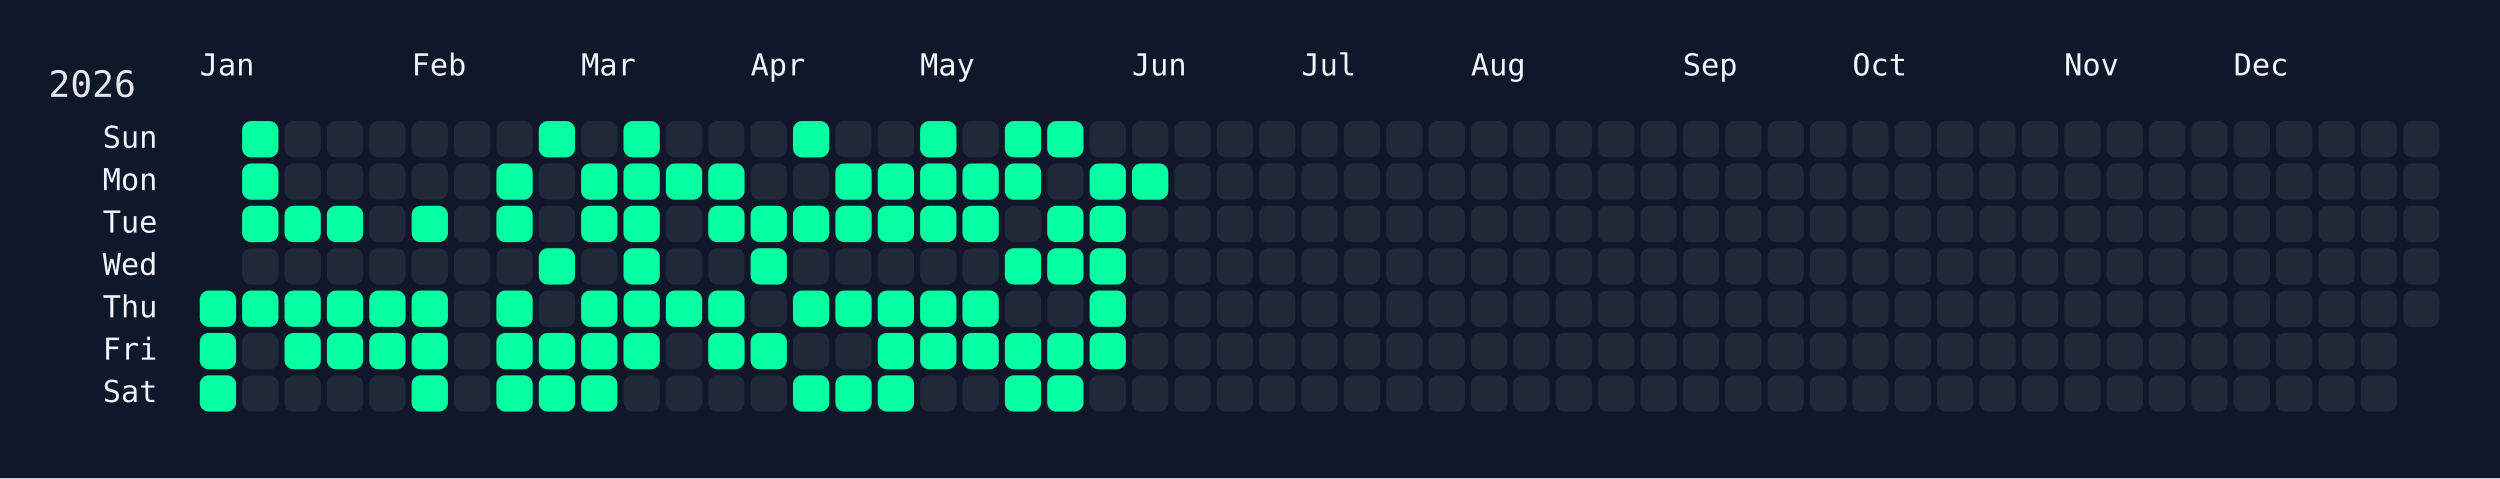
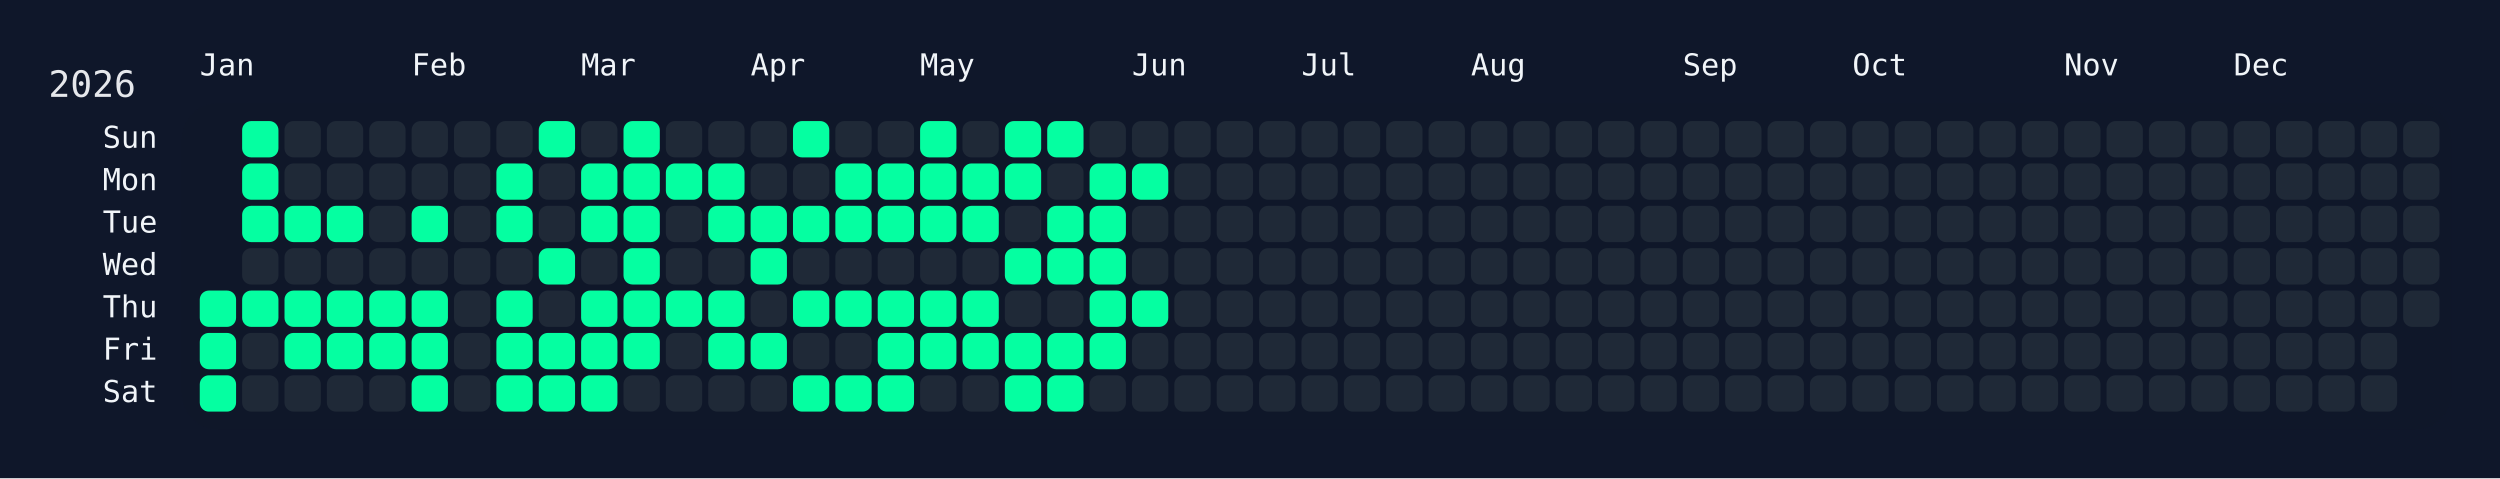
<svg xmlns="http://www.w3.org/2000/svg" width="826" height="158" viewBox="0 0 826 158">
  <rect width="826" height="158" fill="#0f172a" />
  <rect x="60" y="34" width="750" height="108" rx="12" ry="12" fill="rgba(15, 23, 42, 0.8)" />
  <text x="16" y="32" font-size="12" fill="#e5e7eb" font-family="JetBrains Mono, ui-monospace, SFMono-Regular, Menlo, Monaco, Consolas, monospace">2026</text>
  <text x="66" y="18" font-size="10" fill="#f1f5f9" font-family="JetBrains Mono, ui-monospace, SFMono-Regular, Menlo, Monaco, Consolas, monospace" dominant-baseline="hanging">Jan</text>
  <text x="136" y="18" font-size="10" fill="#f1f5f9" font-family="JetBrains Mono, ui-monospace, SFMono-Regular, Menlo, Monaco, Consolas, monospace" dominant-baseline="hanging">Feb</text>
  <text x="192" y="18" font-size="10" fill="#f1f5f9" font-family="JetBrains Mono, ui-monospace, SFMono-Regular, Menlo, Monaco, Consolas, monospace" dominant-baseline="hanging">Mar</text>
  <text x="248" y="18" font-size="10" fill="#f1f5f9" font-family="JetBrains Mono, ui-monospace, SFMono-Regular, Menlo, Monaco, Consolas, monospace" dominant-baseline="hanging">Apr</text>
  <text x="304" y="18" font-size="10" fill="#f1f5f9" font-family="JetBrains Mono, ui-monospace, SFMono-Regular, Menlo, Monaco, Consolas, monospace" dominant-baseline="hanging">May</text>
  <text x="374" y="18" font-size="10" fill="#f1f5f9" font-family="JetBrains Mono, ui-monospace, SFMono-Regular, Menlo, Monaco, Consolas, monospace" dominant-baseline="hanging">Jun</text>
  <text x="430" y="18" font-size="10" fill="#f1f5f9" font-family="JetBrains Mono, ui-monospace, SFMono-Regular, Menlo, Monaco, Consolas, monospace" dominant-baseline="hanging">Jul</text>
  <text x="486" y="18" font-size="10" fill="#f1f5f9" font-family="JetBrains Mono, ui-monospace, SFMono-Regular, Menlo, Monaco, Consolas, monospace" dominant-baseline="hanging">Aug</text>
  <text x="556" y="18" font-size="10" fill="#f1f5f9" font-family="JetBrains Mono, ui-monospace, SFMono-Regular, Menlo, Monaco, Consolas, monospace" dominant-baseline="hanging">Sep</text>
  <text x="612" y="18" font-size="10" fill="#f1f5f9" font-family="JetBrains Mono, ui-monospace, SFMono-Regular, Menlo, Monaco, Consolas, monospace" dominant-baseline="hanging">Oct</text>
  <text x="682" y="18" font-size="10" fill="#f1f5f9" font-family="JetBrains Mono, ui-monospace, SFMono-Regular, Menlo, Monaco, Consolas, monospace" dominant-baseline="hanging">Nov</text>
  <text x="738" y="18" font-size="10" fill="#f1f5f9" font-family="JetBrains Mono, ui-monospace, SFMono-Regular, Menlo, Monaco, Consolas, monospace" dominant-baseline="hanging">Dec</text>
  <text x="52" y="46.0" font-size="10" fill="#f1f5f9" font-family="JetBrains Mono, ui-monospace, SFMono-Regular, Menlo, Monaco, Consolas, monospace" text-anchor="end" dominant-baseline="middle">Sun</text>
  <text x="52" y="60.0" font-size="10" fill="#f1f5f9" font-family="JetBrains Mono, ui-monospace, SFMono-Regular, Menlo, Monaco, Consolas, monospace" text-anchor="end" dominant-baseline="middle">Mon</text>
  <text x="52" y="74.0" font-size="10" fill="#f1f5f9" font-family="JetBrains Mono, ui-monospace, SFMono-Regular, Menlo, Monaco, Consolas, monospace" text-anchor="end" dominant-baseline="middle">Tue</text>
  <text x="52" y="88.0" font-size="10" fill="#f1f5f9" font-family="JetBrains Mono, ui-monospace, SFMono-Regular, Menlo, Monaco, Consolas, monospace" text-anchor="end" dominant-baseline="middle">Wed</text>
  <text x="52" y="102.0" font-size="10" fill="#f1f5f9" font-family="JetBrains Mono, ui-monospace, SFMono-Regular, Menlo, Monaco, Consolas, monospace" text-anchor="end" dominant-baseline="middle">Thu</text>
  <text x="52" y="116.0" font-size="10" fill="#f1f5f9" font-family="JetBrains Mono, ui-monospace, SFMono-Regular, Menlo, Monaco, Consolas, monospace" text-anchor="end" dominant-baseline="middle">Fri</text>
  <text x="52" y="130.0" font-size="10" fill="#f1f5f9" font-family="JetBrains Mono, ui-monospace, SFMono-Regular, Menlo, Monaco, Consolas, monospace" text-anchor="end" dominant-baseline="middle">Sat</text>
  <g transform="translate(66,40)">
    <rect x="0" y="56" width="12" height="12" rx="3" ry="3" fill="#05ffa1" data-date="2026-01-01" />
    <rect x="0" y="70" width="12" height="12" rx="3" ry="3" fill="#05ffa1" data-date="2026-01-02" />
    <rect x="0" y="84" width="12" height="12" rx="3" ry="3" fill="#05ffa1" data-date="2026-01-03" />
    <rect x="14" y="0" width="12" height="12" rx="3" ry="3" fill="#05ffa1" data-date="2026-01-04" />
    <rect x="14" y="14" width="12" height="12" rx="3" ry="3" fill="#05ffa1" data-date="2026-01-05" />
    <rect x="14" y="28" width="12" height="12" rx="3" ry="3" fill="#05ffa1" data-date="2026-01-06" />
    <rect x="14" y="42" width="12" height="12" rx="3" ry="3" fill="#1f2937" data-date="2026-01-07" />
    <rect x="14" y="56" width="12" height="12" rx="3" ry="3" fill="#05ffa1" data-date="2026-01-08" />
    <rect x="14" y="70" width="12" height="12" rx="3" ry="3" fill="#1f2937" data-date="2026-01-09" />
    <rect x="14" y="84" width="12" height="12" rx="3" ry="3" fill="#1f2937" data-date="2026-01-10" />
    <rect x="28" y="0" width="12" height="12" rx="3" ry="3" fill="#1f2937" data-date="2026-01-11" />
    <rect x="28" y="14" width="12" height="12" rx="3" ry="3" fill="#1f2937" data-date="2026-01-12" />
    <rect x="28" y="28" width="12" height="12" rx="3" ry="3" fill="#05ffa1" data-date="2026-01-13" />
    <rect x="28" y="42" width="12" height="12" rx="3" ry="3" fill="#1f2937" data-date="2026-01-14" />
    <rect x="28" y="56" width="12" height="12" rx="3" ry="3" fill="#05ffa1" data-date="2026-01-15" />
    <rect x="28" y="70" width="12" height="12" rx="3" ry="3" fill="#05ffa1" data-date="2026-01-16" />
    <rect x="28" y="84" width="12" height="12" rx="3" ry="3" fill="#1f2937" data-date="2026-01-17" />
    <rect x="42" y="0" width="12" height="12" rx="3" ry="3" fill="#1f2937" data-date="2026-01-18" />
    <rect x="42" y="14" width="12" height="12" rx="3" ry="3" fill="#1f2937" data-date="2026-01-19" />
    <rect x="42" y="28" width="12" height="12" rx="3" ry="3" fill="#05ffa1" data-date="2026-01-20" />
    <rect x="42" y="42" width="12" height="12" rx="3" ry="3" fill="#1f2937" data-date="2026-01-21" />
    <rect x="42" y="56" width="12" height="12" rx="3" ry="3" fill="#05ffa1" data-date="2026-01-22" />
    <rect x="42" y="70" width="12" height="12" rx="3" ry="3" fill="#05ffa1" data-date="2026-01-23" />
    <rect x="42" y="84" width="12" height="12" rx="3" ry="3" fill="#1f2937" data-date="2026-01-24" />
    <rect x="56" y="0" width="12" height="12" rx="3" ry="3" fill="#1f2937" data-date="2026-01-25" />
    <rect x="56" y="14" width="12" height="12" rx="3" ry="3" fill="#1f2937" data-date="2026-01-26" />
    <rect x="56" y="28" width="12" height="12" rx="3" ry="3" fill="#1f2937" data-date="2026-01-27" />
    <rect x="56" y="42" width="12" height="12" rx="3" ry="3" fill="#1f2937" data-date="2026-01-28" />
    <rect x="56" y="56" width="12" height="12" rx="3" ry="3" fill="#05ffa1" data-date="2026-01-29" />
    <rect x="56" y="70" width="12" height="12" rx="3" ry="3" fill="#05ffa1" data-date="2026-01-30" />
    <rect x="56" y="84" width="12" height="12" rx="3" ry="3" fill="#1f2937" data-date="2026-01-31" />
    <rect x="70" y="0" width="12" height="12" rx="3" ry="3" fill="#1f2937" data-date="2026-02-01" />
    <rect x="70" y="14" width="12" height="12" rx="3" ry="3" fill="#1f2937" data-date="2026-02-02" />
    <rect x="70" y="28" width="12" height="12" rx="3" ry="3" fill="#05ffa1" data-date="2026-02-03" />
    <rect x="70" y="42" width="12" height="12" rx="3" ry="3" fill="#1f2937" data-date="2026-02-04" />
    <rect x="70" y="56" width="12" height="12" rx="3" ry="3" fill="#05ffa1" data-date="2026-02-05" />
    <rect x="70" y="70" width="12" height="12" rx="3" ry="3" fill="#05ffa1" data-date="2026-02-06" />
    <rect x="70" y="84" width="12" height="12" rx="3" ry="3" fill="#05ffa1" data-date="2026-02-07" />
    <rect x="84" y="0" width="12" height="12" rx="3" ry="3" fill="#1f2937" data-date="2026-02-08" />
    <rect x="84" y="14" width="12" height="12" rx="3" ry="3" fill="#1f2937" data-date="2026-02-09" />
    <rect x="84" y="28" width="12" height="12" rx="3" ry="3" fill="#1f2937" data-date="2026-02-10" />
    <rect x="84" y="42" width="12" height="12" rx="3" ry="3" fill="#1f2937" data-date="2026-02-11" />
    <rect x="84" y="56" width="12" height="12" rx="3" ry="3" fill="#1f2937" data-date="2026-02-12" />
    <rect x="84" y="70" width="12" height="12" rx="3" ry="3" fill="#1f2937" data-date="2026-02-13" />
    <rect x="84" y="84" width="12" height="12" rx="3" ry="3" fill="#1f2937" data-date="2026-02-14" />
    <rect x="98" y="0" width="12" height="12" rx="3" ry="3" fill="#1f2937" data-date="2026-02-15" />
    <rect x="98" y="14" width="12" height="12" rx="3" ry="3" fill="#05ffa1" data-date="2026-02-16" />
    <rect x="98" y="28" width="12" height="12" rx="3" ry="3" fill="#05ffa1" data-date="2026-02-17" />
    <rect x="98" y="42" width="12" height="12" rx="3" ry="3" fill="#1f2937" data-date="2026-02-18" />
    <rect x="98" y="56" width="12" height="12" rx="3" ry="3" fill="#05ffa1" data-date="2026-02-19" />
    <rect x="98" y="70" width="12" height="12" rx="3" ry="3" fill="#05ffa1" data-date="2026-02-20" />
    <rect x="98" y="84" width="12" height="12" rx="3" ry="3" fill="#05ffa1" data-date="2026-02-21" />
    <rect x="112" y="0" width="12" height="12" rx="3" ry="3" fill="#05ffa1" data-date="2026-02-22" />
    <rect x="112" y="14" width="12" height="12" rx="3" ry="3" fill="#1f2937" data-date="2026-02-23" />
    <rect x="112" y="28" width="12" height="12" rx="3" ry="3" fill="#1f2937" data-date="2026-02-24" />
    <rect x="112" y="42" width="12" height="12" rx="3" ry="3" fill="#05ffa1" data-date="2026-02-25" />
    <rect x="112" y="56" width="12" height="12" rx="3" ry="3" fill="#1f2937" data-date="2026-02-26" />
    <rect x="112" y="70" width="12" height="12" rx="3" ry="3" fill="#05ffa1" data-date="2026-02-27" />
    <rect x="112" y="84" width="12" height="12" rx="3" ry="3" fill="#05ffa1" data-date="2026-02-28" />
    <rect x="126" y="0" width="12" height="12" rx="3" ry="3" fill="#1f2937" data-date="2026-03-01" />
    <rect x="126" y="14" width="12" height="12" rx="3" ry="3" fill="#05ffa1" data-date="2026-03-02" />
    <rect x="126" y="28" width="12" height="12" rx="3" ry="3" fill="#05ffa1" data-date="2026-03-03" />
    <rect x="126" y="42" width="12" height="12" rx="3" ry="3" fill="#1f2937" data-date="2026-03-04" />
    <rect x="126" y="56" width="12" height="12" rx="3" ry="3" fill="#05ffa1" data-date="2026-03-05" />
    <rect x="126" y="70" width="12" height="12" rx="3" ry="3" fill="#05ffa1" data-date="2026-03-06" />
    <rect x="126" y="84" width="12" height="12" rx="3" ry="3" fill="#05ffa1" data-date="2026-03-07" />
    <rect x="140" y="0" width="12" height="12" rx="3" ry="3" fill="#05ffa1" data-date="2026-03-08" />
    <rect x="140" y="14" width="12" height="12" rx="3" ry="3" fill="#05ffa1" data-date="2026-03-09" />
    <rect x="140" y="28" width="12" height="12" rx="3" ry="3" fill="#05ffa1" data-date="2026-03-10" />
    <rect x="140" y="42" width="12" height="12" rx="3" ry="3" fill="#05ffa1" data-date="2026-03-11" />
    <rect x="140" y="56" width="12" height="12" rx="3" ry="3" fill="#05ffa1" data-date="2026-03-12" />
    <rect x="140" y="70" width="12" height="12" rx="3" ry="3" fill="#05ffa1" data-date="2026-03-13" />
    <rect x="140" y="84" width="12" height="12" rx="3" ry="3" fill="#1f2937" data-date="2026-03-14" />
    <rect x="154" y="0" width="12" height="12" rx="3" ry="3" fill="#1f2937" data-date="2026-03-15" />
    <rect x="154" y="14" width="12" height="12" rx="3" ry="3" fill="#05ffa1" data-date="2026-03-16" />
    <rect x="154" y="28" width="12" height="12" rx="3" ry="3" fill="#1f2937" data-date="2026-03-17" />
    <rect x="154" y="42" width="12" height="12" rx="3" ry="3" fill="#1f2937" data-date="2026-03-18" />
    <rect x="154" y="56" width="12" height="12" rx="3" ry="3" fill="#05ffa1" data-date="2026-03-19" />
    <rect x="154" y="70" width="12" height="12" rx="3" ry="3" fill="#1f2937" data-date="2026-03-20" />
    <rect x="154" y="84" width="12" height="12" rx="3" ry="3" fill="#1f2937" data-date="2026-03-21" />
    <rect x="168" y="0" width="12" height="12" rx="3" ry="3" fill="#1f2937" data-date="2026-03-22" />
    <rect x="168" y="14" width="12" height="12" rx="3" ry="3" fill="#05ffa1" data-date="2026-03-23" />
    <rect x="168" y="28" width="12" height="12" rx="3" ry="3" fill="#05ffa1" data-date="2026-03-24" />
    <rect x="168" y="42" width="12" height="12" rx="3" ry="3" fill="#1f2937" data-date="2026-03-25" />
    <rect x="168" y="56" width="12" height="12" rx="3" ry="3" fill="#05ffa1" data-date="2026-03-26" />
    <rect x="168" y="70" width="12" height="12" rx="3" ry="3" fill="#05ffa1" data-date="2026-03-27" />
    <rect x="168" y="84" width="12" height="12" rx="3" ry="3" fill="#1f2937" data-date="2026-03-28" />
    <rect x="182" y="0" width="12" height="12" rx="3" ry="3" fill="#1f2937" data-date="2026-03-29" />
    <rect x="182" y="14" width="12" height="12" rx="3" ry="3" fill="#1f2937" data-date="2026-03-30" />
    <rect x="182" y="28" width="12" height="12" rx="3" ry="3" fill="#05ffa1" data-date="2026-03-31" />
    <rect x="182" y="42" width="12" height="12" rx="3" ry="3" fill="#05ffa1" data-date="2026-04-01" />
    <rect x="182" y="56" width="12" height="12" rx="3" ry="3" fill="#1f2937" data-date="2026-04-02" />
    <rect x="182" y="70" width="12" height="12" rx="3" ry="3" fill="#05ffa1" data-date="2026-04-03" />
    <rect x="182" y="84" width="12" height="12" rx="3" ry="3" fill="#1f2937" data-date="2026-04-04" />
    <rect x="196" y="0" width="12" height="12" rx="3" ry="3" fill="#05ffa1" data-date="2026-04-05" />
    <rect x="196" y="14" width="12" height="12" rx="3" ry="3" fill="#1f2937" data-date="2026-04-06" />
    <rect x="196" y="28" width="12" height="12" rx="3" ry="3" fill="#05ffa1" data-date="2026-04-07" />
    <rect x="196" y="42" width="12" height="12" rx="3" ry="3" fill="#1f2937" data-date="2026-04-08" />
    <rect x="196" y="56" width="12" height="12" rx="3" ry="3" fill="#05ffa1" data-date="2026-04-09" />
    <rect x="196" y="70" width="12" height="12" rx="3" ry="3" fill="#1f2937" data-date="2026-04-10" />
    <rect x="196" y="84" width="12" height="12" rx="3" ry="3" fill="#05ffa1" data-date="2026-04-11" />
    <rect x="210" y="0" width="12" height="12" rx="3" ry="3" fill="#1f2937" data-date="2026-04-12" />
    <rect x="210" y="14" width="12" height="12" rx="3" ry="3" fill="#05ffa1" data-date="2026-04-13" />
    <rect x="210" y="28" width="12" height="12" rx="3" ry="3" fill="#05ffa1" data-date="2026-04-14" />
    <rect x="210" y="42" width="12" height="12" rx="3" ry="3" fill="#1f2937" data-date="2026-04-15" />
    <rect x="210" y="56" width="12" height="12" rx="3" ry="3" fill="#05ffa1" data-date="2026-04-16" />
    <rect x="210" y="70" width="12" height="12" rx="3" ry="3" fill="#1f2937" data-date="2026-04-17" />
    <rect x="210" y="84" width="12" height="12" rx="3" ry="3" fill="#05ffa1" data-date="2026-04-18" />
    <rect x="224" y="0" width="12" height="12" rx="3" ry="3" fill="#1f2937" data-date="2026-04-19" />
    <rect x="224" y="14" width="12" height="12" rx="3" ry="3" fill="#05ffa1" data-date="2026-04-20" />
    <rect x="224" y="28" width="12" height="12" rx="3" ry="3" fill="#05ffa1" data-date="2026-04-21" />
    <rect x="224" y="42" width="12" height="12" rx="3" ry="3" fill="#1f2937" data-date="2026-04-22" />
    <rect x="224" y="56" width="12" height="12" rx="3" ry="3" fill="#05ffa1" data-date="2026-04-23" />
    <rect x="224" y="70" width="12" height="12" rx="3" ry="3" fill="#05ffa1" data-date="2026-04-24" />
    <rect x="224" y="84" width="12" height="12" rx="3" ry="3" fill="#05ffa1" data-date="2026-04-25" />
    <rect x="238" y="0" width="12" height="12" rx="3" ry="3" fill="#05ffa1" data-date="2026-04-26" />
    <rect x="238" y="14" width="12" height="12" rx="3" ry="3" fill="#05ffa1" data-date="2026-04-27" />
    <rect x="238" y="28" width="12" height="12" rx="3" ry="3" fill="#05ffa1" data-date="2026-04-28" />
    <rect x="238" y="42" width="12" height="12" rx="3" ry="3" fill="#1f2937" data-date="2026-04-29" />
    <rect x="238" y="56" width="12" height="12" rx="3" ry="3" fill="#05ffa1" data-date="2026-04-30" />
    <rect x="238" y="70" width="12" height="12" rx="3" ry="3" fill="#05ffa1" data-date="2026-05-01" />
    <rect x="238" y="84" width="12" height="12" rx="3" ry="3" fill="#1f2937" data-date="2026-05-02" />
    <rect x="252" y="0" width="12" height="12" rx="3" ry="3" fill="#1f2937" data-date="2026-05-03" />
    <rect x="252" y="14" width="12" height="12" rx="3" ry="3" fill="#05ffa1" data-date="2026-05-04" />
    <rect x="252" y="28" width="12" height="12" rx="3" ry="3" fill="#05ffa1" data-date="2026-05-05" />
    <rect x="252" y="42" width="12" height="12" rx="3" ry="3" fill="#1f2937" data-date="2026-05-06" />
    <rect x="252" y="56" width="12" height="12" rx="3" ry="3" fill="#05ffa1" data-date="2026-05-07" />
    <rect x="252" y="70" width="12" height="12" rx="3" ry="3" fill="#05ffa1" data-date="2026-05-08" />
    <rect x="252" y="84" width="12" height="12" rx="3" ry="3" fill="#1f2937" data-date="2026-05-09" />
    <rect x="266" y="0" width="12" height="12" rx="3" ry="3" fill="#05ffa1" data-date="2026-05-10" />
    <rect x="266" y="14" width="12" height="12" rx="3" ry="3" fill="#05ffa1" data-date="2026-05-11" />
    <rect x="266" y="28" width="12" height="12" rx="3" ry="3" fill="#1f2937" data-date="2026-05-12" />
    <rect x="266" y="42" width="12" height="12" rx="3" ry="3" fill="#05ffa1" data-date="2026-05-13" />
    <rect x="266" y="56" width="12" height="12" rx="3" ry="3" fill="#1f2937" data-date="2026-05-14" />
    <rect x="266" y="70" width="12" height="12" rx="3" ry="3" fill="#05ffa1" data-date="2026-05-15" />
    <rect x="266" y="84" width="12" height="12" rx="3" ry="3" fill="#05ffa1" data-date="2026-05-16" />
    <rect x="280" y="0" width="12" height="12" rx="3" ry="3" fill="#05ffa1" data-date="2026-05-17" />
    <rect x="280" y="14" width="12" height="12" rx="3" ry="3" fill="#1f2937" data-date="2026-05-18" />
    <rect x="280" y="28" width="12" height="12" rx="3" ry="3" fill="#05ffa1" data-date="2026-05-19" />
    <rect x="280" y="42" width="12" height="12" rx="3" ry="3" fill="#05ffa1" data-date="2026-05-20" />
    <rect x="280" y="56" width="12" height="12" rx="3" ry="3" fill="#1f2937" data-date="2026-05-21" />
    <rect x="280" y="70" width="12" height="12" rx="3" ry="3" fill="#05ffa1" data-date="2026-05-22" />
    <rect x="280" y="84" width="12" height="12" rx="3" ry="3" fill="#05ffa1" data-date="2026-05-23" />
    <rect x="294" y="0" width="12" height="12" rx="3" ry="3" fill="#1f2937" data-date="2026-05-24" />
    <rect x="294" y="14" width="12" height="12" rx="3" ry="3" fill="#05ffa1" data-date="2026-05-25" />
    <rect x="294" y="28" width="12" height="12" rx="3" ry="3" fill="#05ffa1" data-date="2026-05-26" />
    <rect x="294" y="42" width="12" height="12" rx="3" ry="3" fill="#05ffa1" data-date="2026-05-27" />
    <rect x="294" y="56" width="12" height="12" rx="3" ry="3" fill="#05ffa1" data-date="2026-05-28" />
    <rect x="294" y="70" width="12" height="12" rx="3" ry="3" fill="#05ffa1" data-date="2026-05-29" />
    <rect x="294" y="84" width="12" height="12" rx="3" ry="3" fill="#1f2937" data-date="2026-05-30" />
    <rect x="308" y="0" width="12" height="12" rx="3" ry="3" fill="#1f2937" data-date="2026-05-31" />
    <rect x="308" y="14" width="12" height="12" rx="3" ry="3" fill="#05ffa1" data-date="2026-06-01" />
    <rect x="308" y="28" width="12" height="12" rx="3" ry="3" fill="#1f2937" data-date="2026-06-02" />
    <rect x="308" y="42" width="12" height="12" rx="3" ry="3" fill="#1f2937" data-date="2026-06-03" />
-     <rect x="308" y="56" width="12" height="12" rx="3" ry="3" fill="#1f2937" data-date="2026-06-04" />
+     <rect x="308" y="56" width="12" height="12" rx="3" ry="3" fill="#05ffa1" data-date="2026-06-04" />
    <rect x="308" y="70" width="12" height="12" rx="3" ry="3" fill="#1f2937" data-date="2026-06-05" />
    <rect x="308" y="84" width="12" height="12" rx="3" ry="3" fill="#1f2937" data-date="2026-06-06" />
    <rect x="322" y="0" width="12" height="12" rx="3" ry="3" fill="#1f2937" data-date="2026-06-07" />
    <rect x="322" y="14" width="12" height="12" rx="3" ry="3" fill="#1f2937" data-date="2026-06-08" />
    <rect x="322" y="28" width="12" height="12" rx="3" ry="3" fill="#1f2937" data-date="2026-06-09" />
    <rect x="322" y="42" width="12" height="12" rx="3" ry="3" fill="#1f2937" data-date="2026-06-10" />
    <rect x="322" y="56" width="12" height="12" rx="3" ry="3" fill="#1f2937" data-date="2026-06-11" />
    <rect x="322" y="70" width="12" height="12" rx="3" ry="3" fill="#1f2937" data-date="2026-06-12" />
    <rect x="322" y="84" width="12" height="12" rx="3" ry="3" fill="#1f2937" data-date="2026-06-13" />
    <rect x="336" y="0" width="12" height="12" rx="3" ry="3" fill="#1f2937" data-date="2026-06-14" />
    <rect x="336" y="14" width="12" height="12" rx="3" ry="3" fill="#1f2937" data-date="2026-06-15" />
    <rect x="336" y="28" width="12" height="12" rx="3" ry="3" fill="#1f2937" data-date="2026-06-16" />
    <rect x="336" y="42" width="12" height="12" rx="3" ry="3" fill="#1f2937" data-date="2026-06-17" />
    <rect x="336" y="56" width="12" height="12" rx="3" ry="3" fill="#1f2937" data-date="2026-06-18" />
    <rect x="336" y="70" width="12" height="12" rx="3" ry="3" fill="#1f2937" data-date="2026-06-19" />
    <rect x="336" y="84" width="12" height="12" rx="3" ry="3" fill="#1f2937" data-date="2026-06-20" />
    <rect x="350" y="0" width="12" height="12" rx="3" ry="3" fill="#1f2937" data-date="2026-06-21" />
    <rect x="350" y="14" width="12" height="12" rx="3" ry="3" fill="#1f2937" data-date="2026-06-22" />
    <rect x="350" y="28" width="12" height="12" rx="3" ry="3" fill="#1f2937" data-date="2026-06-23" />
    <rect x="350" y="42" width="12" height="12" rx="3" ry="3" fill="#1f2937" data-date="2026-06-24" />
    <rect x="350" y="56" width="12" height="12" rx="3" ry="3" fill="#1f2937" data-date="2026-06-25" />
    <rect x="350" y="70" width="12" height="12" rx="3" ry="3" fill="#1f2937" data-date="2026-06-26" />
    <rect x="350" y="84" width="12" height="12" rx="3" ry="3" fill="#1f2937" data-date="2026-06-27" />
    <rect x="364" y="0" width="12" height="12" rx="3" ry="3" fill="#1f2937" data-date="2026-06-28" />
    <rect x="364" y="14" width="12" height="12" rx="3" ry="3" fill="#1f2937" data-date="2026-06-29" />
    <rect x="364" y="28" width="12" height="12" rx="3" ry="3" fill="#1f2937" data-date="2026-06-30" />
    <rect x="364" y="42" width="12" height="12" rx="3" ry="3" fill="#1f2937" data-date="2026-07-01" />
    <rect x="364" y="56" width="12" height="12" rx="3" ry="3" fill="#1f2937" data-date="2026-07-02" />
    <rect x="364" y="70" width="12" height="12" rx="3" ry="3" fill="#1f2937" data-date="2026-07-03" />
    <rect x="364" y="84" width="12" height="12" rx="3" ry="3" fill="#1f2937" data-date="2026-07-04" />
    <rect x="378" y="0" width="12" height="12" rx="3" ry="3" fill="#1f2937" data-date="2026-07-05" />
    <rect x="378" y="14" width="12" height="12" rx="3" ry="3" fill="#1f2937" data-date="2026-07-06" />
    <rect x="378" y="28" width="12" height="12" rx="3" ry="3" fill="#1f2937" data-date="2026-07-07" />
    <rect x="378" y="42" width="12" height="12" rx="3" ry="3" fill="#1f2937" data-date="2026-07-08" />
    <rect x="378" y="56" width="12" height="12" rx="3" ry="3" fill="#1f2937" data-date="2026-07-09" />
    <rect x="378" y="70" width="12" height="12" rx="3" ry="3" fill="#1f2937" data-date="2026-07-10" />
    <rect x="378" y="84" width="12" height="12" rx="3" ry="3" fill="#1f2937" data-date="2026-07-11" />
    <rect x="392" y="0" width="12" height="12" rx="3" ry="3" fill="#1f2937" data-date="2026-07-12" />
    <rect x="392" y="14" width="12" height="12" rx="3" ry="3" fill="#1f2937" data-date="2026-07-13" />
    <rect x="392" y="28" width="12" height="12" rx="3" ry="3" fill="#1f2937" data-date="2026-07-14" />
    <rect x="392" y="42" width="12" height="12" rx="3" ry="3" fill="#1f2937" data-date="2026-07-15" />
    <rect x="392" y="56" width="12" height="12" rx="3" ry="3" fill="#1f2937" data-date="2026-07-16" />
    <rect x="392" y="70" width="12" height="12" rx="3" ry="3" fill="#1f2937" data-date="2026-07-17" />
    <rect x="392" y="84" width="12" height="12" rx="3" ry="3" fill="#1f2937" data-date="2026-07-18" />
    <rect x="406" y="0" width="12" height="12" rx="3" ry="3" fill="#1f2937" data-date="2026-07-19" />
    <rect x="406" y="14" width="12" height="12" rx="3" ry="3" fill="#1f2937" data-date="2026-07-20" />
    <rect x="406" y="28" width="12" height="12" rx="3" ry="3" fill="#1f2937" data-date="2026-07-21" />
    <rect x="406" y="42" width="12" height="12" rx="3" ry="3" fill="#1f2937" data-date="2026-07-22" />
    <rect x="406" y="56" width="12" height="12" rx="3" ry="3" fill="#1f2937" data-date="2026-07-23" />
    <rect x="406" y="70" width="12" height="12" rx="3" ry="3" fill="#1f2937" data-date="2026-07-24" />
    <rect x="406" y="84" width="12" height="12" rx="3" ry="3" fill="#1f2937" data-date="2026-07-25" />
    <rect x="420" y="0" width="12" height="12" rx="3" ry="3" fill="#1f2937" data-date="2026-07-26" />
    <rect x="420" y="14" width="12" height="12" rx="3" ry="3" fill="#1f2937" data-date="2026-07-27" />
    <rect x="420" y="28" width="12" height="12" rx="3" ry="3" fill="#1f2937" data-date="2026-07-28" />
    <rect x="420" y="42" width="12" height="12" rx="3" ry="3" fill="#1f2937" data-date="2026-07-29" />
    <rect x="420" y="56" width="12" height="12" rx="3" ry="3" fill="#1f2937" data-date="2026-07-30" />
    <rect x="420" y="70" width="12" height="12" rx="3" ry="3" fill="#1f2937" data-date="2026-07-31" />
    <rect x="420" y="84" width="12" height="12" rx="3" ry="3" fill="#1f2937" data-date="2026-08-01" />
    <rect x="434" y="0" width="12" height="12" rx="3" ry="3" fill="#1f2937" data-date="2026-08-02" />
    <rect x="434" y="14" width="12" height="12" rx="3" ry="3" fill="#1f2937" data-date="2026-08-03" />
    <rect x="434" y="28" width="12" height="12" rx="3" ry="3" fill="#1f2937" data-date="2026-08-04" />
    <rect x="434" y="42" width="12" height="12" rx="3" ry="3" fill="#1f2937" data-date="2026-08-05" />
    <rect x="434" y="56" width="12" height="12" rx="3" ry="3" fill="#1f2937" data-date="2026-08-06" />
    <rect x="434" y="70" width="12" height="12" rx="3" ry="3" fill="#1f2937" data-date="2026-08-07" />
    <rect x="434" y="84" width="12" height="12" rx="3" ry="3" fill="#1f2937" data-date="2026-08-08" />
    <rect x="448" y="0" width="12" height="12" rx="3" ry="3" fill="#1f2937" data-date="2026-08-09" />
    <rect x="448" y="14" width="12" height="12" rx="3" ry="3" fill="#1f2937" data-date="2026-08-10" />
    <rect x="448" y="28" width="12" height="12" rx="3" ry="3" fill="#1f2937" data-date="2026-08-11" />
    <rect x="448" y="42" width="12" height="12" rx="3" ry="3" fill="#1f2937" data-date="2026-08-12" />
    <rect x="448" y="56" width="12" height="12" rx="3" ry="3" fill="#1f2937" data-date="2026-08-13" />
    <rect x="448" y="70" width="12" height="12" rx="3" ry="3" fill="#1f2937" data-date="2026-08-14" />
    <rect x="448" y="84" width="12" height="12" rx="3" ry="3" fill="#1f2937" data-date="2026-08-15" />
    <rect x="462" y="0" width="12" height="12" rx="3" ry="3" fill="#1f2937" data-date="2026-08-16" />
    <rect x="462" y="14" width="12" height="12" rx="3" ry="3" fill="#1f2937" data-date="2026-08-17" />
    <rect x="462" y="28" width="12" height="12" rx="3" ry="3" fill="#1f2937" data-date="2026-08-18" />
    <rect x="462" y="42" width="12" height="12" rx="3" ry="3" fill="#1f2937" data-date="2026-08-19" />
    <rect x="462" y="56" width="12" height="12" rx="3" ry="3" fill="#1f2937" data-date="2026-08-20" />
    <rect x="462" y="70" width="12" height="12" rx="3" ry="3" fill="#1f2937" data-date="2026-08-21" />
    <rect x="462" y="84" width="12" height="12" rx="3" ry="3" fill="#1f2937" data-date="2026-08-22" />
    <rect x="476" y="0" width="12" height="12" rx="3" ry="3" fill="#1f2937" data-date="2026-08-23" />
    <rect x="476" y="14" width="12" height="12" rx="3" ry="3" fill="#1f2937" data-date="2026-08-24" />
    <rect x="476" y="28" width="12" height="12" rx="3" ry="3" fill="#1f2937" data-date="2026-08-25" />
    <rect x="476" y="42" width="12" height="12" rx="3" ry="3" fill="#1f2937" data-date="2026-08-26" />
    <rect x="476" y="56" width="12" height="12" rx="3" ry="3" fill="#1f2937" data-date="2026-08-27" />
    <rect x="476" y="70" width="12" height="12" rx="3" ry="3" fill="#1f2937" data-date="2026-08-28" />
    <rect x="476" y="84" width="12" height="12" rx="3" ry="3" fill="#1f2937" data-date="2026-08-29" />
    <rect x="490" y="0" width="12" height="12" rx="3" ry="3" fill="#1f2937" data-date="2026-08-30" />
    <rect x="490" y="14" width="12" height="12" rx="3" ry="3" fill="#1f2937" data-date="2026-08-31" />
    <rect x="490" y="28" width="12" height="12" rx="3" ry="3" fill="#1f2937" data-date="2026-09-01" />
    <rect x="490" y="42" width="12" height="12" rx="3" ry="3" fill="#1f2937" data-date="2026-09-02" />
    <rect x="490" y="56" width="12" height="12" rx="3" ry="3" fill="#1f2937" data-date="2026-09-03" />
    <rect x="490" y="70" width="12" height="12" rx="3" ry="3" fill="#1f2937" data-date="2026-09-04" />
    <rect x="490" y="84" width="12" height="12" rx="3" ry="3" fill="#1f2937" data-date="2026-09-05" />
    <rect x="504" y="0" width="12" height="12" rx="3" ry="3" fill="#1f2937" data-date="2026-09-06" />
    <rect x="504" y="14" width="12" height="12" rx="3" ry="3" fill="#1f2937" data-date="2026-09-07" />
    <rect x="504" y="28" width="12" height="12" rx="3" ry="3" fill="#1f2937" data-date="2026-09-08" />
    <rect x="504" y="42" width="12" height="12" rx="3" ry="3" fill="#1f2937" data-date="2026-09-09" />
    <rect x="504" y="56" width="12" height="12" rx="3" ry="3" fill="#1f2937" data-date="2026-09-10" />
    <rect x="504" y="70" width="12" height="12" rx="3" ry="3" fill="#1f2937" data-date="2026-09-11" />
    <rect x="504" y="84" width="12" height="12" rx="3" ry="3" fill="#1f2937" data-date="2026-09-12" />
    <rect x="518" y="0" width="12" height="12" rx="3" ry="3" fill="#1f2937" data-date="2026-09-13" />
    <rect x="518" y="14" width="12" height="12" rx="3" ry="3" fill="#1f2937" data-date="2026-09-14" />
    <rect x="518" y="28" width="12" height="12" rx="3" ry="3" fill="#1f2937" data-date="2026-09-15" />
    <rect x="518" y="42" width="12" height="12" rx="3" ry="3" fill="#1f2937" data-date="2026-09-16" />
    <rect x="518" y="56" width="12" height="12" rx="3" ry="3" fill="#1f2937" data-date="2026-09-17" />
    <rect x="518" y="70" width="12" height="12" rx="3" ry="3" fill="#1f2937" data-date="2026-09-18" />
    <rect x="518" y="84" width="12" height="12" rx="3" ry="3" fill="#1f2937" data-date="2026-09-19" />
    <rect x="532" y="0" width="12" height="12" rx="3" ry="3" fill="#1f2937" data-date="2026-09-20" />
    <rect x="532" y="14" width="12" height="12" rx="3" ry="3" fill="#1f2937" data-date="2026-09-21" />
    <rect x="532" y="28" width="12" height="12" rx="3" ry="3" fill="#1f2937" data-date="2026-09-22" />
    <rect x="532" y="42" width="12" height="12" rx="3" ry="3" fill="#1f2937" data-date="2026-09-23" />
    <rect x="532" y="56" width="12" height="12" rx="3" ry="3" fill="#1f2937" data-date="2026-09-24" />
    <rect x="532" y="70" width="12" height="12" rx="3" ry="3" fill="#1f2937" data-date="2026-09-25" />
    <rect x="532" y="84" width="12" height="12" rx="3" ry="3" fill="#1f2937" data-date="2026-09-26" />
    <rect x="546" y="0" width="12" height="12" rx="3" ry="3" fill="#1f2937" data-date="2026-09-27" />
    <rect x="546" y="14" width="12" height="12" rx="3" ry="3" fill="#1f2937" data-date="2026-09-28" />
    <rect x="546" y="28" width="12" height="12" rx="3" ry="3" fill="#1f2937" data-date="2026-09-29" />
    <rect x="546" y="42" width="12" height="12" rx="3" ry="3" fill="#1f2937" data-date="2026-09-30" />
    <rect x="546" y="56" width="12" height="12" rx="3" ry="3" fill="#1f2937" data-date="2026-10-01" />
    <rect x="546" y="70" width="12" height="12" rx="3" ry="3" fill="#1f2937" data-date="2026-10-02" />
    <rect x="546" y="84" width="12" height="12" rx="3" ry="3" fill="#1f2937" data-date="2026-10-03" />
    <rect x="560" y="0" width="12" height="12" rx="3" ry="3" fill="#1f2937" data-date="2026-10-04" />
    <rect x="560" y="14" width="12" height="12" rx="3" ry="3" fill="#1f2937" data-date="2026-10-05" />
    <rect x="560" y="28" width="12" height="12" rx="3" ry="3" fill="#1f2937" data-date="2026-10-06" />
    <rect x="560" y="42" width="12" height="12" rx="3" ry="3" fill="#1f2937" data-date="2026-10-07" />
    <rect x="560" y="56" width="12" height="12" rx="3" ry="3" fill="#1f2937" data-date="2026-10-08" />
    <rect x="560" y="70" width="12" height="12" rx="3" ry="3" fill="#1f2937" data-date="2026-10-09" />
    <rect x="560" y="84" width="12" height="12" rx="3" ry="3" fill="#1f2937" data-date="2026-10-10" />
    <rect x="574" y="0" width="12" height="12" rx="3" ry="3" fill="#1f2937" data-date="2026-10-11" />
    <rect x="574" y="14" width="12" height="12" rx="3" ry="3" fill="#1f2937" data-date="2026-10-12" />
    <rect x="574" y="28" width="12" height="12" rx="3" ry="3" fill="#1f2937" data-date="2026-10-13" />
    <rect x="574" y="42" width="12" height="12" rx="3" ry="3" fill="#1f2937" data-date="2026-10-14" />
    <rect x="574" y="56" width="12" height="12" rx="3" ry="3" fill="#1f2937" data-date="2026-10-15" />
    <rect x="574" y="70" width="12" height="12" rx="3" ry="3" fill="#1f2937" data-date="2026-10-16" />
    <rect x="574" y="84" width="12" height="12" rx="3" ry="3" fill="#1f2937" data-date="2026-10-17" />
    <rect x="588" y="0" width="12" height="12" rx="3" ry="3" fill="#1f2937" data-date="2026-10-18" />
    <rect x="588" y="14" width="12" height="12" rx="3" ry="3" fill="#1f2937" data-date="2026-10-19" />
    <rect x="588" y="28" width="12" height="12" rx="3" ry="3" fill="#1f2937" data-date="2026-10-20" />
    <rect x="588" y="42" width="12" height="12" rx="3" ry="3" fill="#1f2937" data-date="2026-10-21" />
    <rect x="588" y="56" width="12" height="12" rx="3" ry="3" fill="#1f2937" data-date="2026-10-22" />
    <rect x="588" y="70" width="12" height="12" rx="3" ry="3" fill="#1f2937" data-date="2026-10-23" />
    <rect x="588" y="84" width="12" height="12" rx="3" ry="3" fill="#1f2937" data-date="2026-10-24" />
    <rect x="602" y="0" width="12" height="12" rx="3" ry="3" fill="#1f2937" data-date="2026-10-25" />
    <rect x="602" y="14" width="12" height="12" rx="3" ry="3" fill="#1f2937" data-date="2026-10-26" />
    <rect x="602" y="28" width="12" height="12" rx="3" ry="3" fill="#1f2937" data-date="2026-10-27" />
    <rect x="602" y="42" width="12" height="12" rx="3" ry="3" fill="#1f2937" data-date="2026-10-28" />
    <rect x="602" y="56" width="12" height="12" rx="3" ry="3" fill="#1f2937" data-date="2026-10-29" />
    <rect x="602" y="70" width="12" height="12" rx="3" ry="3" fill="#1f2937" data-date="2026-10-30" />
    <rect x="602" y="84" width="12" height="12" rx="3" ry="3" fill="#1f2937" data-date="2026-10-31" />
    <rect x="616" y="0" width="12" height="12" rx="3" ry="3" fill="#1f2937" data-date="2026-11-01" />
    <rect x="616" y="14" width="12" height="12" rx="3" ry="3" fill="#1f2937" data-date="2026-11-02" />
    <rect x="616" y="28" width="12" height="12" rx="3" ry="3" fill="#1f2937" data-date="2026-11-03" />
    <rect x="616" y="42" width="12" height="12" rx="3" ry="3" fill="#1f2937" data-date="2026-11-04" />
    <rect x="616" y="56" width="12" height="12" rx="3" ry="3" fill="#1f2937" data-date="2026-11-05" />
    <rect x="616" y="70" width="12" height="12" rx="3" ry="3" fill="#1f2937" data-date="2026-11-06" />
    <rect x="616" y="84" width="12" height="12" rx="3" ry="3" fill="#1f2937" data-date="2026-11-07" />
    <rect x="630" y="0" width="12" height="12" rx="3" ry="3" fill="#1f2937" data-date="2026-11-08" />
    <rect x="630" y="14" width="12" height="12" rx="3" ry="3" fill="#1f2937" data-date="2026-11-09" />
    <rect x="630" y="28" width="12" height="12" rx="3" ry="3" fill="#1f2937" data-date="2026-11-10" />
    <rect x="630" y="42" width="12" height="12" rx="3" ry="3" fill="#1f2937" data-date="2026-11-11" />
    <rect x="630" y="56" width="12" height="12" rx="3" ry="3" fill="#1f2937" data-date="2026-11-12" />
    <rect x="630" y="70" width="12" height="12" rx="3" ry="3" fill="#1f2937" data-date="2026-11-13" />
    <rect x="630" y="84" width="12" height="12" rx="3" ry="3" fill="#1f2937" data-date="2026-11-14" />
    <rect x="644" y="0" width="12" height="12" rx="3" ry="3" fill="#1f2937" data-date="2026-11-15" />
    <rect x="644" y="14" width="12" height="12" rx="3" ry="3" fill="#1f2937" data-date="2026-11-16" />
    <rect x="644" y="28" width="12" height="12" rx="3" ry="3" fill="#1f2937" data-date="2026-11-17" />
    <rect x="644" y="42" width="12" height="12" rx="3" ry="3" fill="#1f2937" data-date="2026-11-18" />
    <rect x="644" y="56" width="12" height="12" rx="3" ry="3" fill="#1f2937" data-date="2026-11-19" />
    <rect x="644" y="70" width="12" height="12" rx="3" ry="3" fill="#1f2937" data-date="2026-11-20" />
    <rect x="644" y="84" width="12" height="12" rx="3" ry="3" fill="#1f2937" data-date="2026-11-21" />
    <rect x="658" y="0" width="12" height="12" rx="3" ry="3" fill="#1f2937" data-date="2026-11-22" />
    <rect x="658" y="14" width="12" height="12" rx="3" ry="3" fill="#1f2937" data-date="2026-11-23" />
    <rect x="658" y="28" width="12" height="12" rx="3" ry="3" fill="#1f2937" data-date="2026-11-24" />
    <rect x="658" y="42" width="12" height="12" rx="3" ry="3" fill="#1f2937" data-date="2026-11-25" />
    <rect x="658" y="56" width="12" height="12" rx="3" ry="3" fill="#1f2937" data-date="2026-11-26" />
    <rect x="658" y="70" width="12" height="12" rx="3" ry="3" fill="#1f2937" data-date="2026-11-27" />
    <rect x="658" y="84" width="12" height="12" rx="3" ry="3" fill="#1f2937" data-date="2026-11-28" />
    <rect x="672" y="0" width="12" height="12" rx="3" ry="3" fill="#1f2937" data-date="2026-11-29" />
    <rect x="672" y="14" width="12" height="12" rx="3" ry="3" fill="#1f2937" data-date="2026-11-30" />
    <rect x="672" y="28" width="12" height="12" rx="3" ry="3" fill="#1f2937" data-date="2026-12-01" />
    <rect x="672" y="42" width="12" height="12" rx="3" ry="3" fill="#1f2937" data-date="2026-12-02" />
    <rect x="672" y="56" width="12" height="12" rx="3" ry="3" fill="#1f2937" data-date="2026-12-03" />
    <rect x="672" y="70" width="12" height="12" rx="3" ry="3" fill="#1f2937" data-date="2026-12-04" />
    <rect x="672" y="84" width="12" height="12" rx="3" ry="3" fill="#1f2937" data-date="2026-12-05" />
    <rect x="686" y="0" width="12" height="12" rx="3" ry="3" fill="#1f2937" data-date="2026-12-06" />
    <rect x="686" y="14" width="12" height="12" rx="3" ry="3" fill="#1f2937" data-date="2026-12-07" />
    <rect x="686" y="28" width="12" height="12" rx="3" ry="3" fill="#1f2937" data-date="2026-12-08" />
    <rect x="686" y="42" width="12" height="12" rx="3" ry="3" fill="#1f2937" data-date="2026-12-09" />
    <rect x="686" y="56" width="12" height="12" rx="3" ry="3" fill="#1f2937" data-date="2026-12-10" />
    <rect x="686" y="70" width="12" height="12" rx="3" ry="3" fill="#1f2937" data-date="2026-12-11" />
    <rect x="686" y="84" width="12" height="12" rx="3" ry="3" fill="#1f2937" data-date="2026-12-12" />
    <rect x="700" y="0" width="12" height="12" rx="3" ry="3" fill="#1f2937" data-date="2026-12-13" />
    <rect x="700" y="14" width="12" height="12" rx="3" ry="3" fill="#1f2937" data-date="2026-12-14" />
    <rect x="700" y="28" width="12" height="12" rx="3" ry="3" fill="#1f2937" data-date="2026-12-15" />
    <rect x="700" y="42" width="12" height="12" rx="3" ry="3" fill="#1f2937" data-date="2026-12-16" />
    <rect x="700" y="56" width="12" height="12" rx="3" ry="3" fill="#1f2937" data-date="2026-12-17" />
    <rect x="700" y="70" width="12" height="12" rx="3" ry="3" fill="#1f2937" data-date="2026-12-18" />
    <rect x="700" y="84" width="12" height="12" rx="3" ry="3" fill="#1f2937" data-date="2026-12-19" />
    <rect x="714" y="0" width="12" height="12" rx="3" ry="3" fill="#1f2937" data-date="2026-12-20" />
    <rect x="714" y="14" width="12" height="12" rx="3" ry="3" fill="#1f2937" data-date="2026-12-21" />
    <rect x="714" y="28" width="12" height="12" rx="3" ry="3" fill="#1f2937" data-date="2026-12-22" />
    <rect x="714" y="42" width="12" height="12" rx="3" ry="3" fill="#1f2937" data-date="2026-12-23" />
    <rect x="714" y="56" width="12" height="12" rx="3" ry="3" fill="#1f2937" data-date="2026-12-24" />
    <rect x="714" y="70" width="12" height="12" rx="3" ry="3" fill="#1f2937" data-date="2026-12-25" />
    <rect x="714" y="84" width="12" height="12" rx="3" ry="3" fill="#1f2937" data-date="2026-12-26" />
    <rect x="728" y="0" width="12" height="12" rx="3" ry="3" fill="#1f2937" data-date="2026-12-27" />
    <rect x="728" y="14" width="12" height="12" rx="3" ry="3" fill="#1f2937" data-date="2026-12-28" />
    <rect x="728" y="28" width="12" height="12" rx="3" ry="3" fill="#1f2937" data-date="2026-12-29" />
    <rect x="728" y="42" width="12" height="12" rx="3" ry="3" fill="#1f2937" data-date="2026-12-30" />
    <rect x="728" y="56" width="12" height="12" rx="3" ry="3" fill="#1f2937" data-date="2026-12-31" />
  </g>
</svg>
